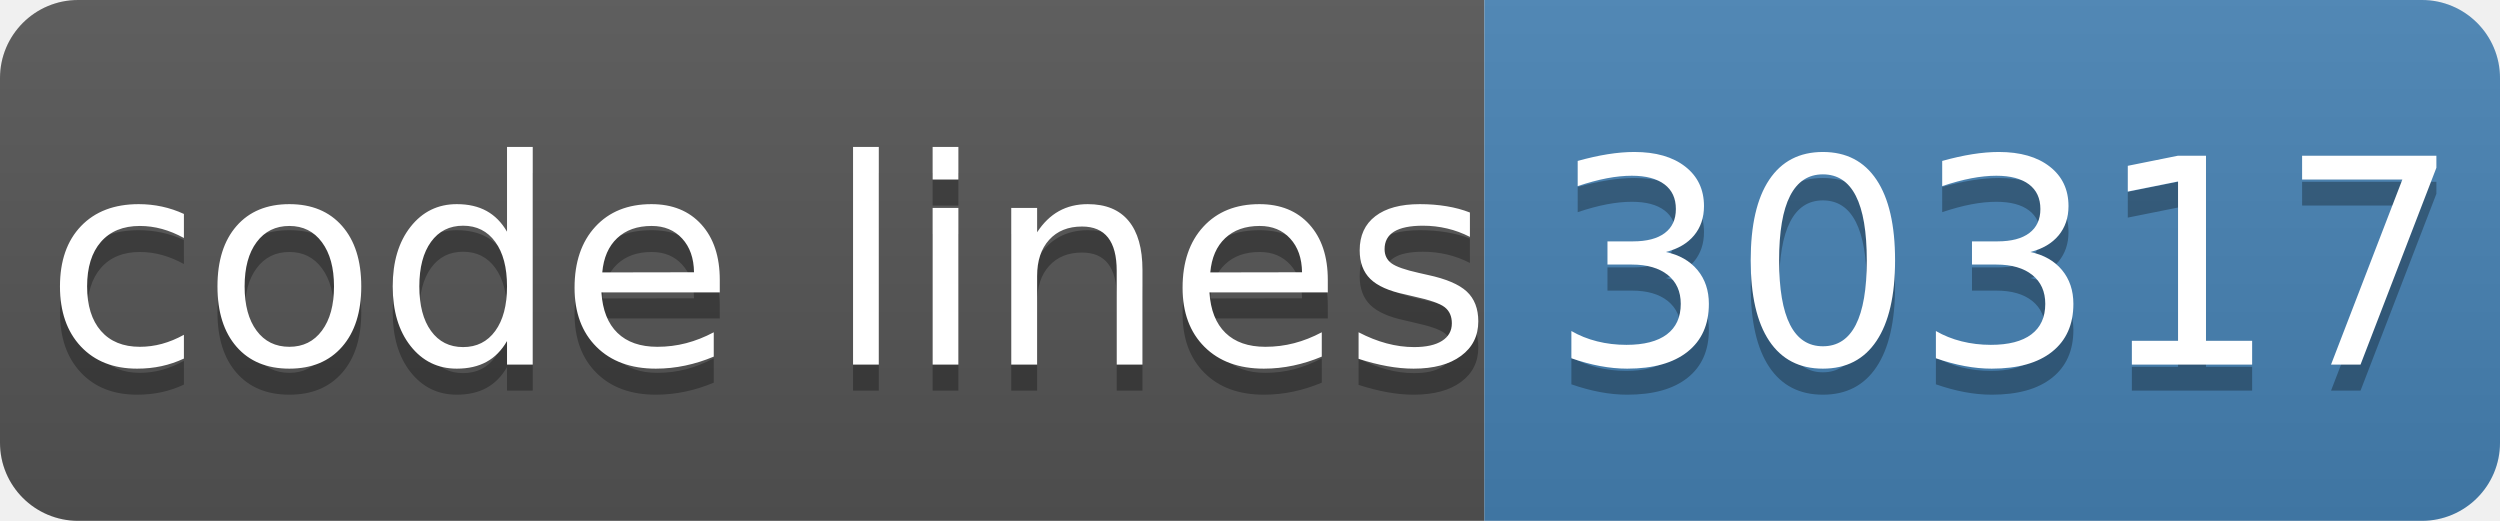
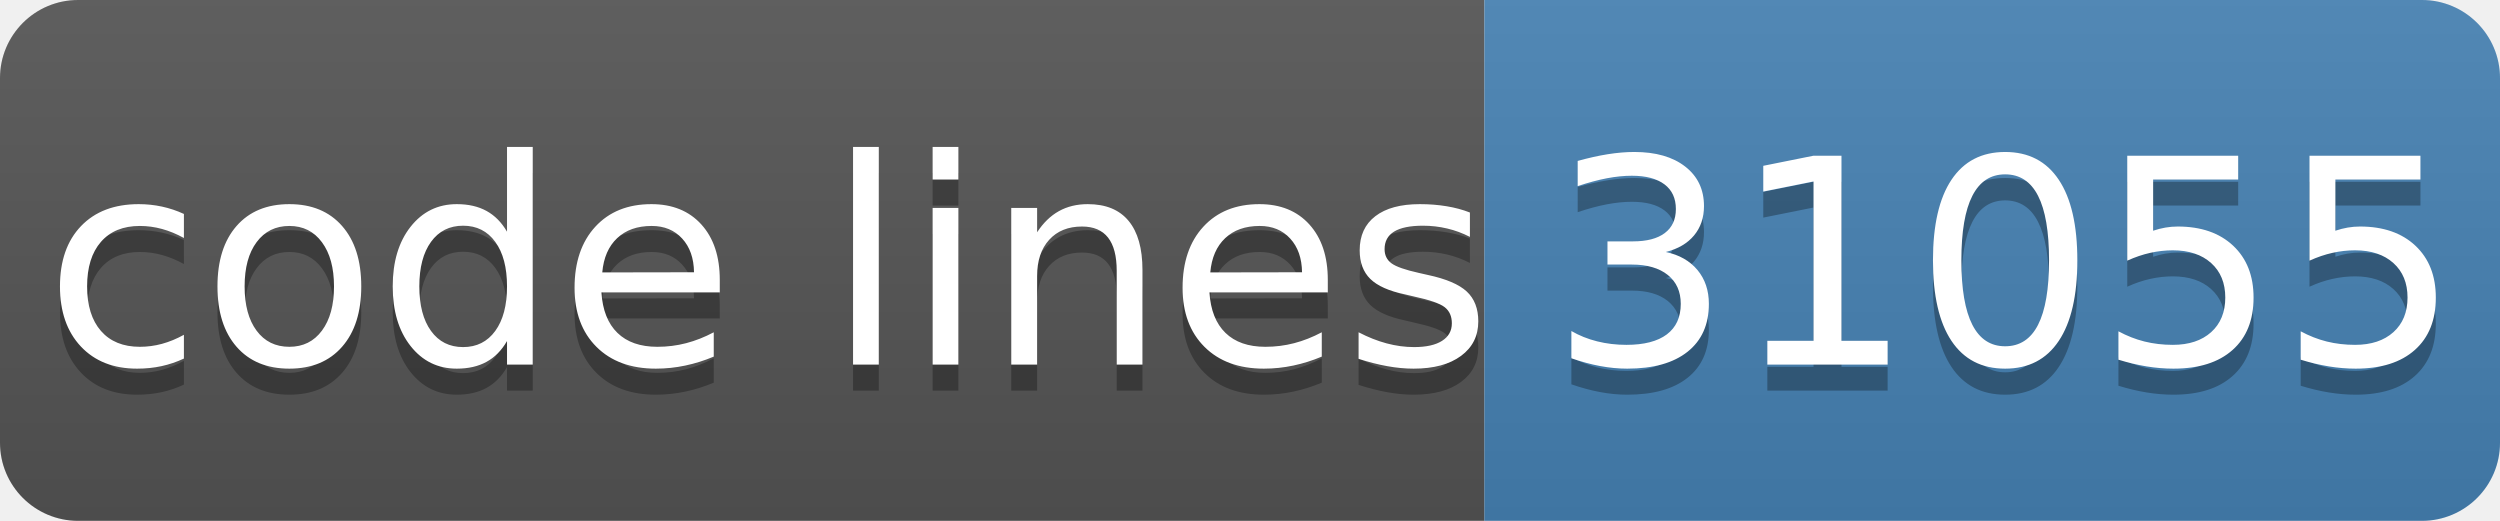
- <svg xmlns="http://www.w3.org/2000/svg" width="96" height="20" role="img" aria-label="code lines: 30317">
+ <svg xmlns="http://www.w3.org/2000/svg" width="96" height="20" role="img" aria-label="code lines: 31055">
  <linearGradient id="s" x2="0" y2="100%">
    <stop offset="0" stop-color="#bbb" stop-opacity=".1" />
    <stop offset="1" stop-opacity=".1" />
  </linearGradient>
  <clipPath id="r">
    <rect width="96" height="20" rx="3" fill="#fff" />
  </clipPath>
  <g clip-path="url(#r)">
    <rect width="57" height="20" fill="#555" />
    <rect x="57" width="40" height="20" fill="#4682b4" />
    <rect width="96" height="20" fill="url(#s)" />
  </g>
  <g fill="#fff" text-anchor="middle" font-family="Verdana,Geneva,DejaVu Sans,sans-serif" text-rendering="geometricPrecision" font-size="110">
    <text aria-hidden="true" x="295" y="150" fill="#010101" fill-opacity=".3" transform="scale(.1)" textLength="510">code lines</text>
    <text x="295" y="140" transform="scale(.1)" fill="#fff" textLength="510">code lines</text>
-     <text aria-hidden="true" x="770" y="150" fill="#010101" fill-opacity=".3" transform="scale(.1)" textLength="320">30317</text>
-     <text x="770" y="140" transform="scale(.1)" fill="#fff" textLength="320">30317</text>
+     <text aria-hidden="true" x="770" y="150" fill="#010101" fill-opacity=".3" transform="scale(.1)" textLength="320">31055</text>
+     <text x="770" y="140" transform="scale(.1)" fill="#fff" textLength="320">31055</text>
  </g>
</svg>
